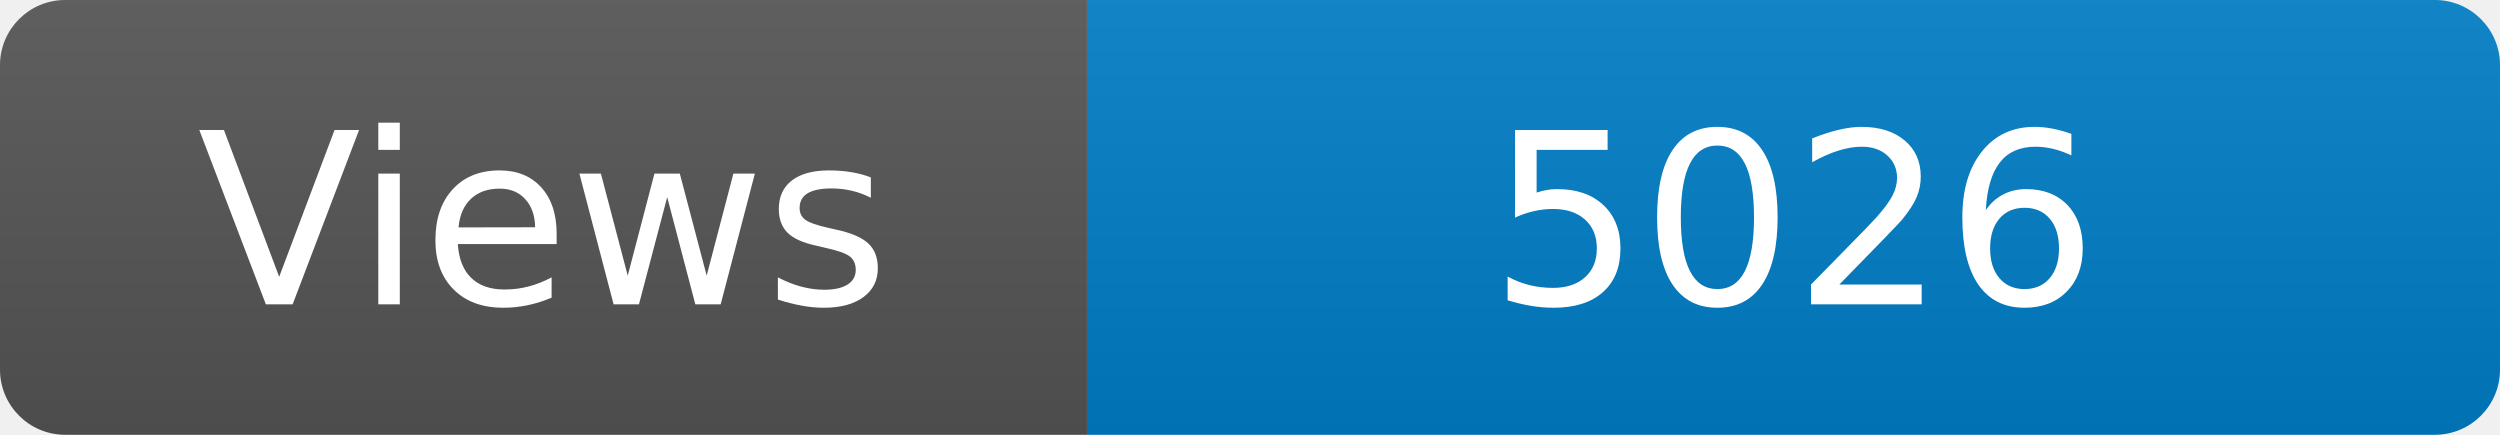
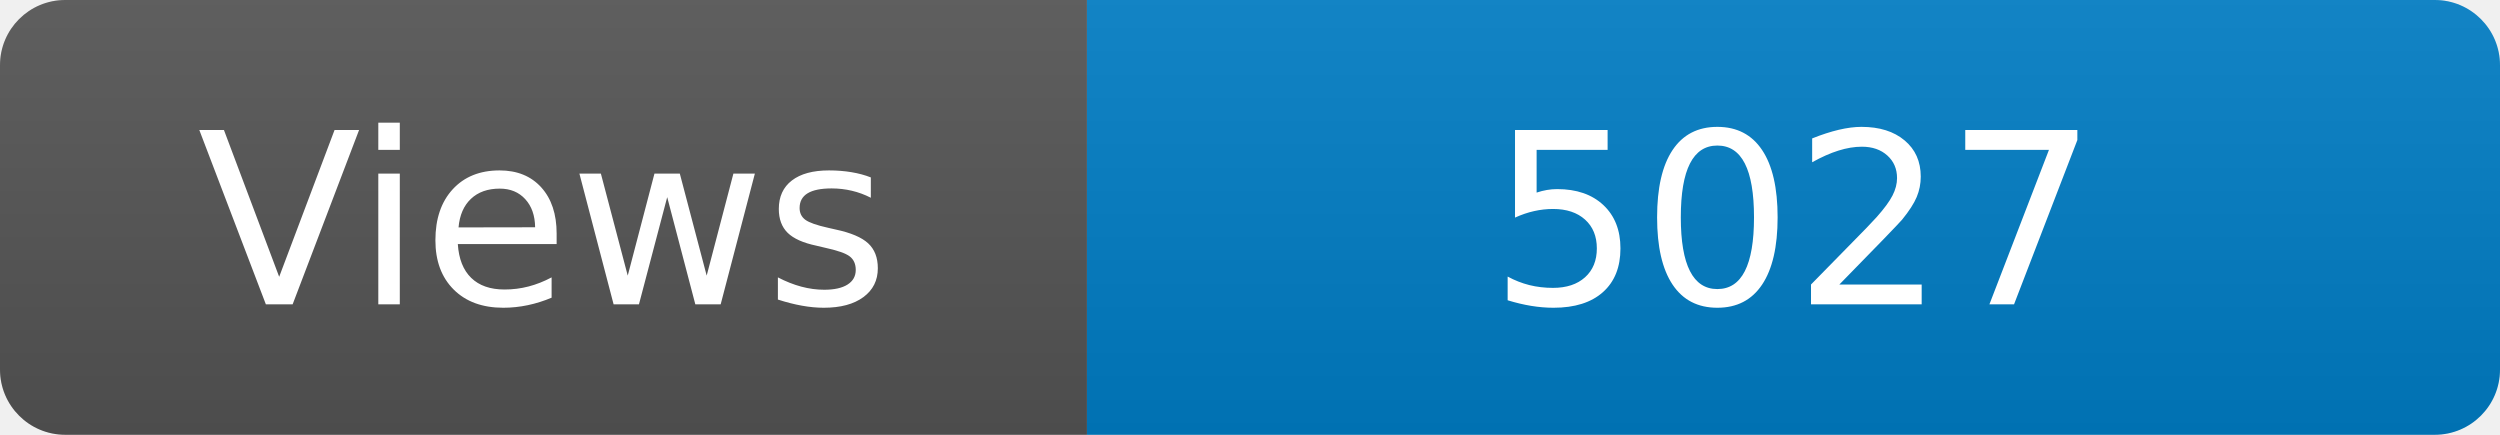
<svg xmlns="http://www.w3.org/2000/svg" width="115" height="20" role="img" aria-label="Maintained?: yes">
  <linearGradient id="s" x2="0" y2="100%">
    <stop offset="0" stop-color="#bbb" stop-opacity=".1" />
    <stop offset="1" stop-opacity=".1" />
  </linearGradient>
  <clipPath id="r">
    <rect width="115" height="20" rx="3" fill="#fff" />
  </clipPath>
  <g clip-path="url(#r)">
    <rect width="50" height="20" fill="#555" />
    <rect x="50" width="160" height="20" fill="#007ec6" />
    <rect width="115" height="20" fill="url(#s)" />
  </g>
  <g fill="#fff" text-anchor="middle" font-family="Verdana,Geneva,DejaVu Sans,sans-serif" font-size="110">
    <text x="250" y="140" transform="scale(.1)" fill="#fff">Views</text>
-     <text x="825" y="140" transform="scale(.1)" fill="#fff">5026</text>
+     <text x="825" y="140" transform="scale(.1)" fill="#fff">5027</text>
  </g>
</svg>
